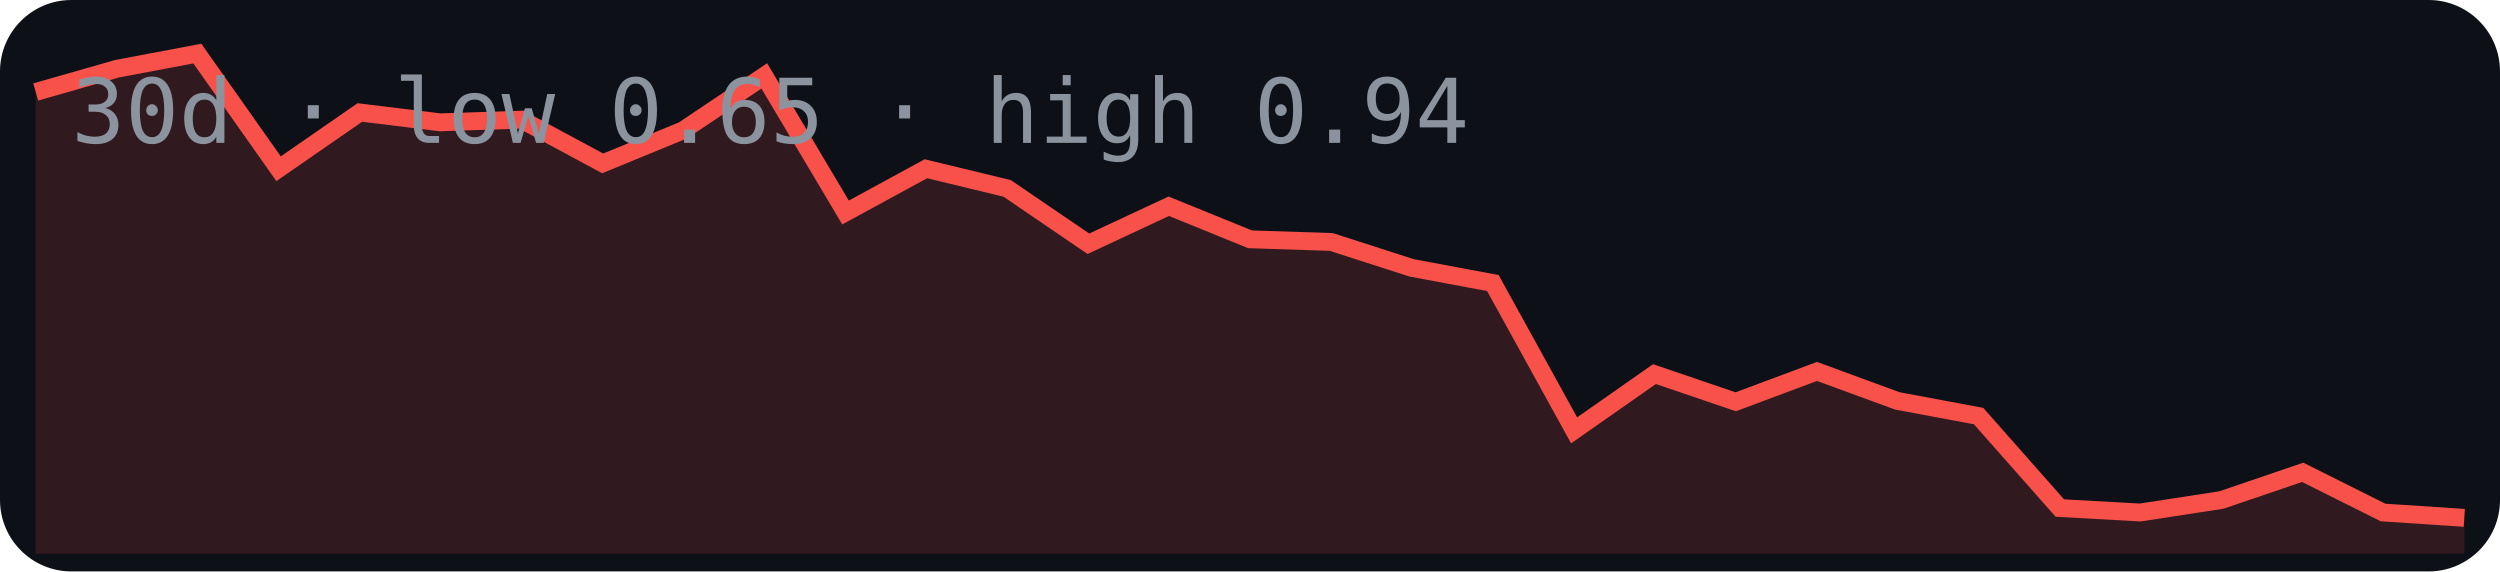
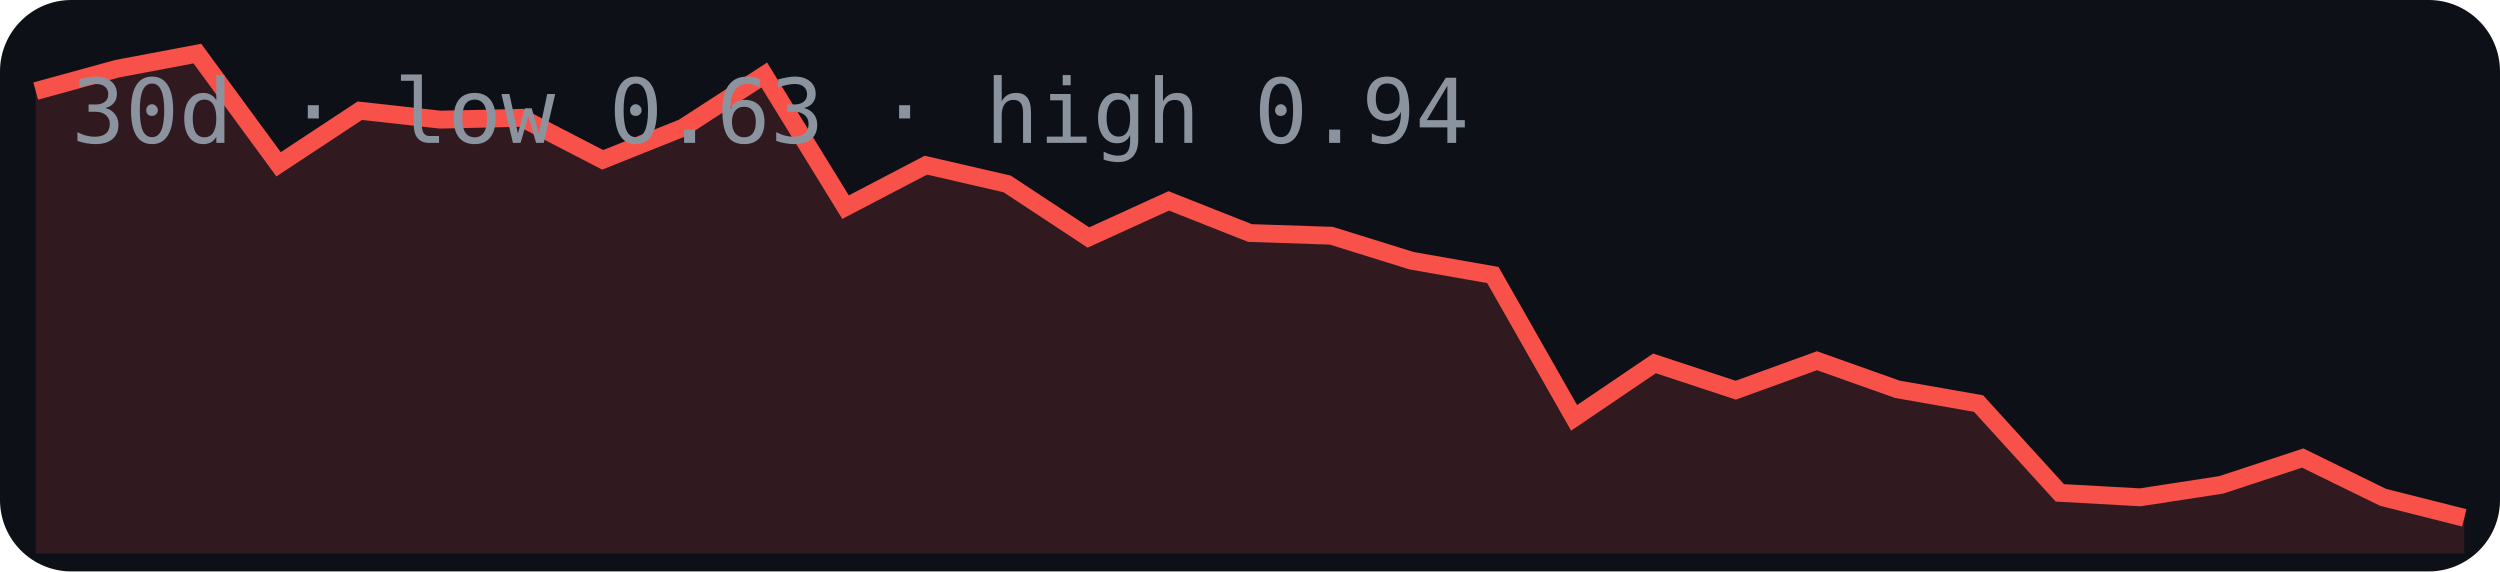
<svg xmlns="http://www.w3.org/2000/svg" width="280" height="64" viewBox="0 0 280 64">
  <rect width="280" height="64" rx="8" fill="#0d1117" />
-   <polygon points="4,62 4.0,10.3 13.1,7.7 22.1,6.0 31.2,18.9 40.3,12.6 49.3,13.7 58.4,13.4 67.5,18.3 76.5,14.6 85.6,8.5 94.7,23.8 103.7,18.9 112.8,21.1 121.9,27.3 130.9,23.1 140.0,26.8 149.1,27.1 158.1,30.0 167.2,31.7 176.3,48.2 185.3,41.9 194.4,45.0 203.5,41.6 212.5,44.9 221.6,46.6 230.7,56.9 239.7,57.4 248.8,56.0 257.9,52.9 266.9,57.4 276.0,58.0 276,62" fill="#f85149" opacity="0.15" />
-   <polyline points="4.0,10.3 13.1,7.7 22.1,6.0 31.2,18.9 40.3,12.6 49.3,13.7 58.4,13.4 67.5,18.3 76.5,14.6 85.6,8.5 94.7,23.8 103.7,18.9 112.8,21.1 121.9,27.3 130.9,23.1 140.0,26.8 149.1,27.1 158.1,30.0 167.2,31.7 176.3,48.2 185.3,41.9 194.4,45.0 203.5,41.6 212.5,44.9 221.6,46.6 230.7,56.9 239.7,57.4 248.8,56.0 257.9,52.9 266.9,57.4 276.0,58.0" fill="none" stroke="#f85149" stroke-width="2" />
-   <text x="8" y="16" font-family="monospace" font-size="10" fill="#8b949e">30d · low 0.65 · high 0.94</text>
+   <polygon points="4,62 4.0,10.2 13.1,7.7 22.1,6.0 31.2,18.4 40.3,12.4 49.3,13.4 58.4,13.2 67.5,17.9 76.5,14.3 85.6,8.4 94.7,23.2 103.7,18.5 112.8,20.6 121.9,26.6 130.9,22.5 140.0,26.1 149.1,26.4 158.1,29.2 167.2,30.8 176.3,46.8 185.3,40.7 194.4,43.7 203.5,40.4 212.5,43.6 221.6,45.2 230.7,55.2 239.7,55.7 248.8,54.3 257.9,51.3 266.9,55.7 276.0,58.0 276,62" fill="#f85149" opacity="0.15" />
+   <polyline points="4.0,10.2 13.1,7.7 22.1,6.0 31.2,18.4 40.3,12.4 49.3,13.4 58.4,13.2 67.5,17.9 76.5,14.3 85.6,8.4 94.7,23.2 103.7,18.5 112.8,20.6 121.9,26.6 130.9,22.5 140.0,26.1 149.1,26.4 158.1,29.2 167.2,30.8 176.3,46.8 185.3,40.7 194.4,43.7 203.5,40.4 212.5,43.6 221.6,45.2 230.7,55.2 239.7,55.7 248.8,54.3 257.9,51.3 266.9,55.7 276.0,58.0" fill="none" stroke="#f85149" stroke-width="2" />
+   <text x="8" y="16" font-family="monospace" font-size="10" fill="#8b949e">30d · low 0.63 · high 0.94</text>
</svg>
